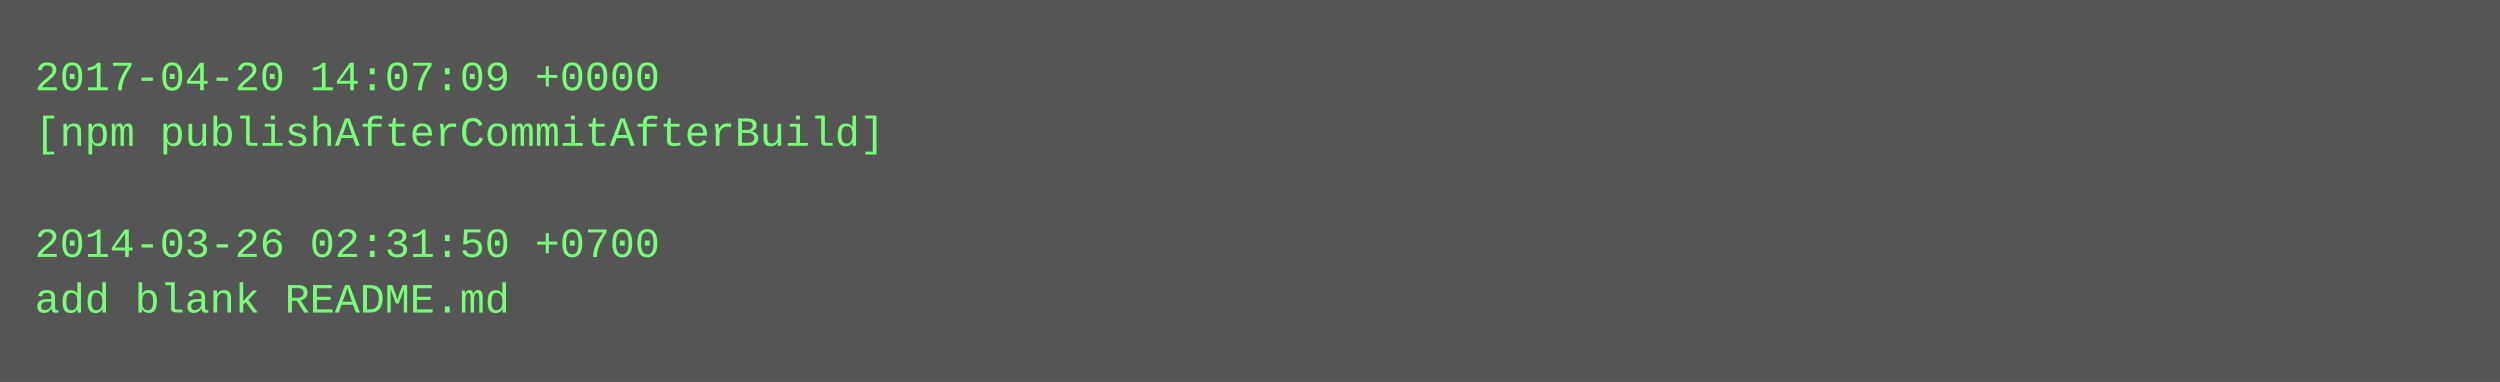
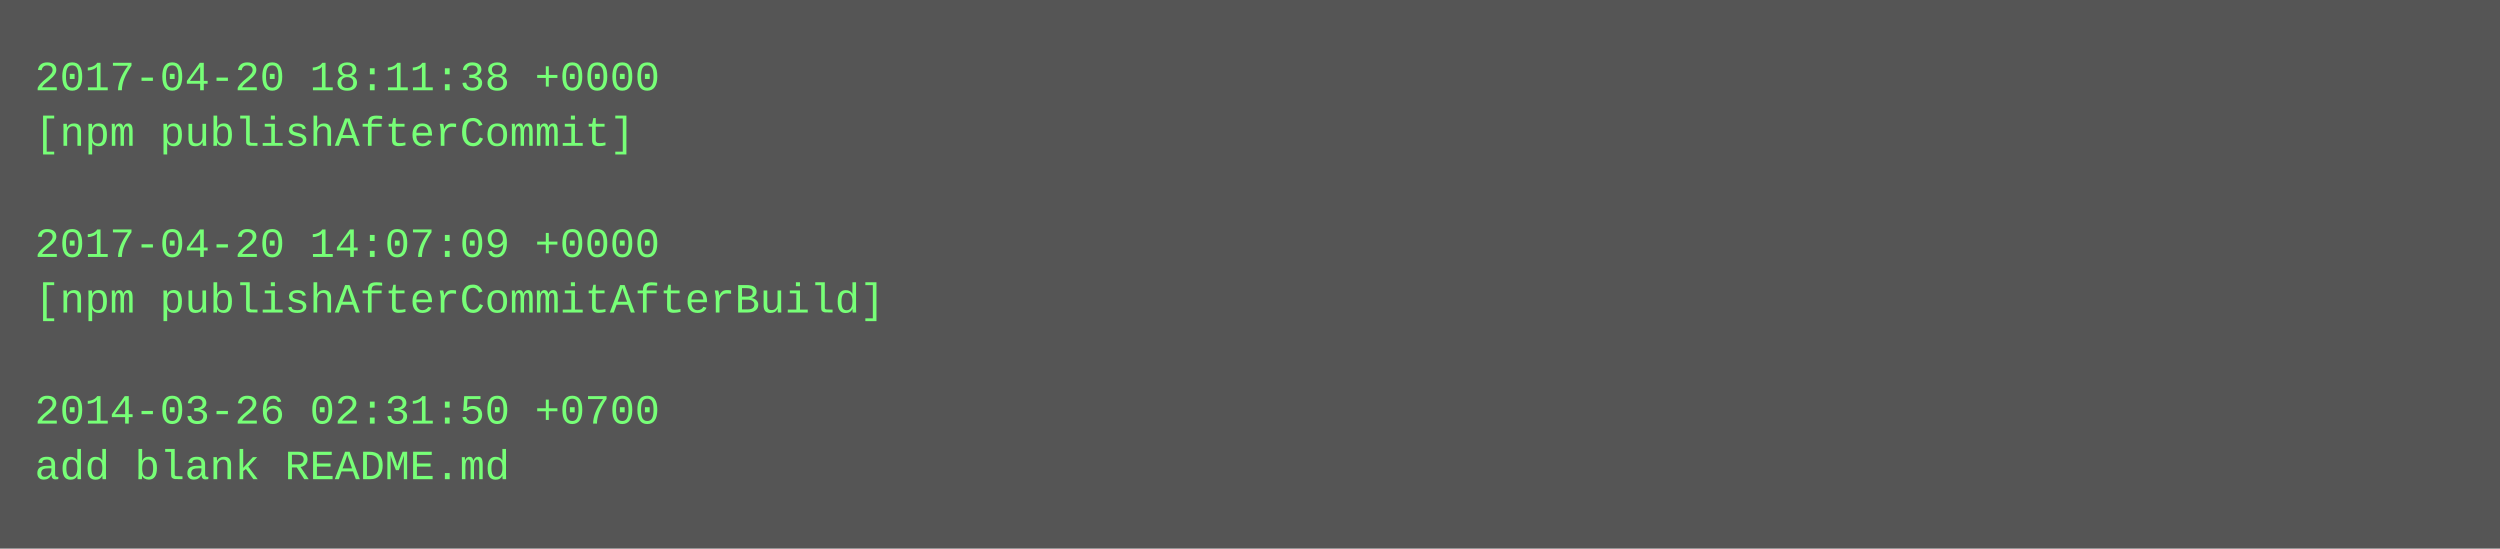
- <svg xmlns="http://www.w3.org/2000/svg" height="110" width="720">
-   <rect height="110" fill="#555" width="720" />
+ <svg xmlns="http://www.w3.org/2000/svg" height="158" width="720">
+   <rect height="158" fill="#555" width="720" />
  <text fill="#7f7" font-family="Courier New" font-size="12" xml:space="preserve">
-     <tspan x="10" y="26">2017-04-20 14:07:09 +0000</tspan>
-     <tspan x="10" y="42">[npm publishAfterCommitAfterBuild]</tspan>
+     <tspan x="10" y="26">2017-04-20 18:11:38 +0000</tspan>
+     <tspan x="10" y="42">[npm publishAfterCommit]</tspan>
    <tspan x="10" y="58" />
-     <tspan x="10" y="74">2014-03-26 02:31:50 +0700</tspan>
-     <tspan x="10" y="90">add blank README.md</tspan>
+     <tspan x="10" y="74">2017-04-20 14:07:09 +0000</tspan>
+     <tspan x="10" y="90">[npm publishAfterCommitAfterBuild]</tspan>
+     <tspan x="10" y="106" />
+     <tspan x="10" y="122">2014-03-26 02:31:50 +0700</tspan>
+     <tspan x="10" y="138">add blank README.md</tspan>
  </text>
</svg>
